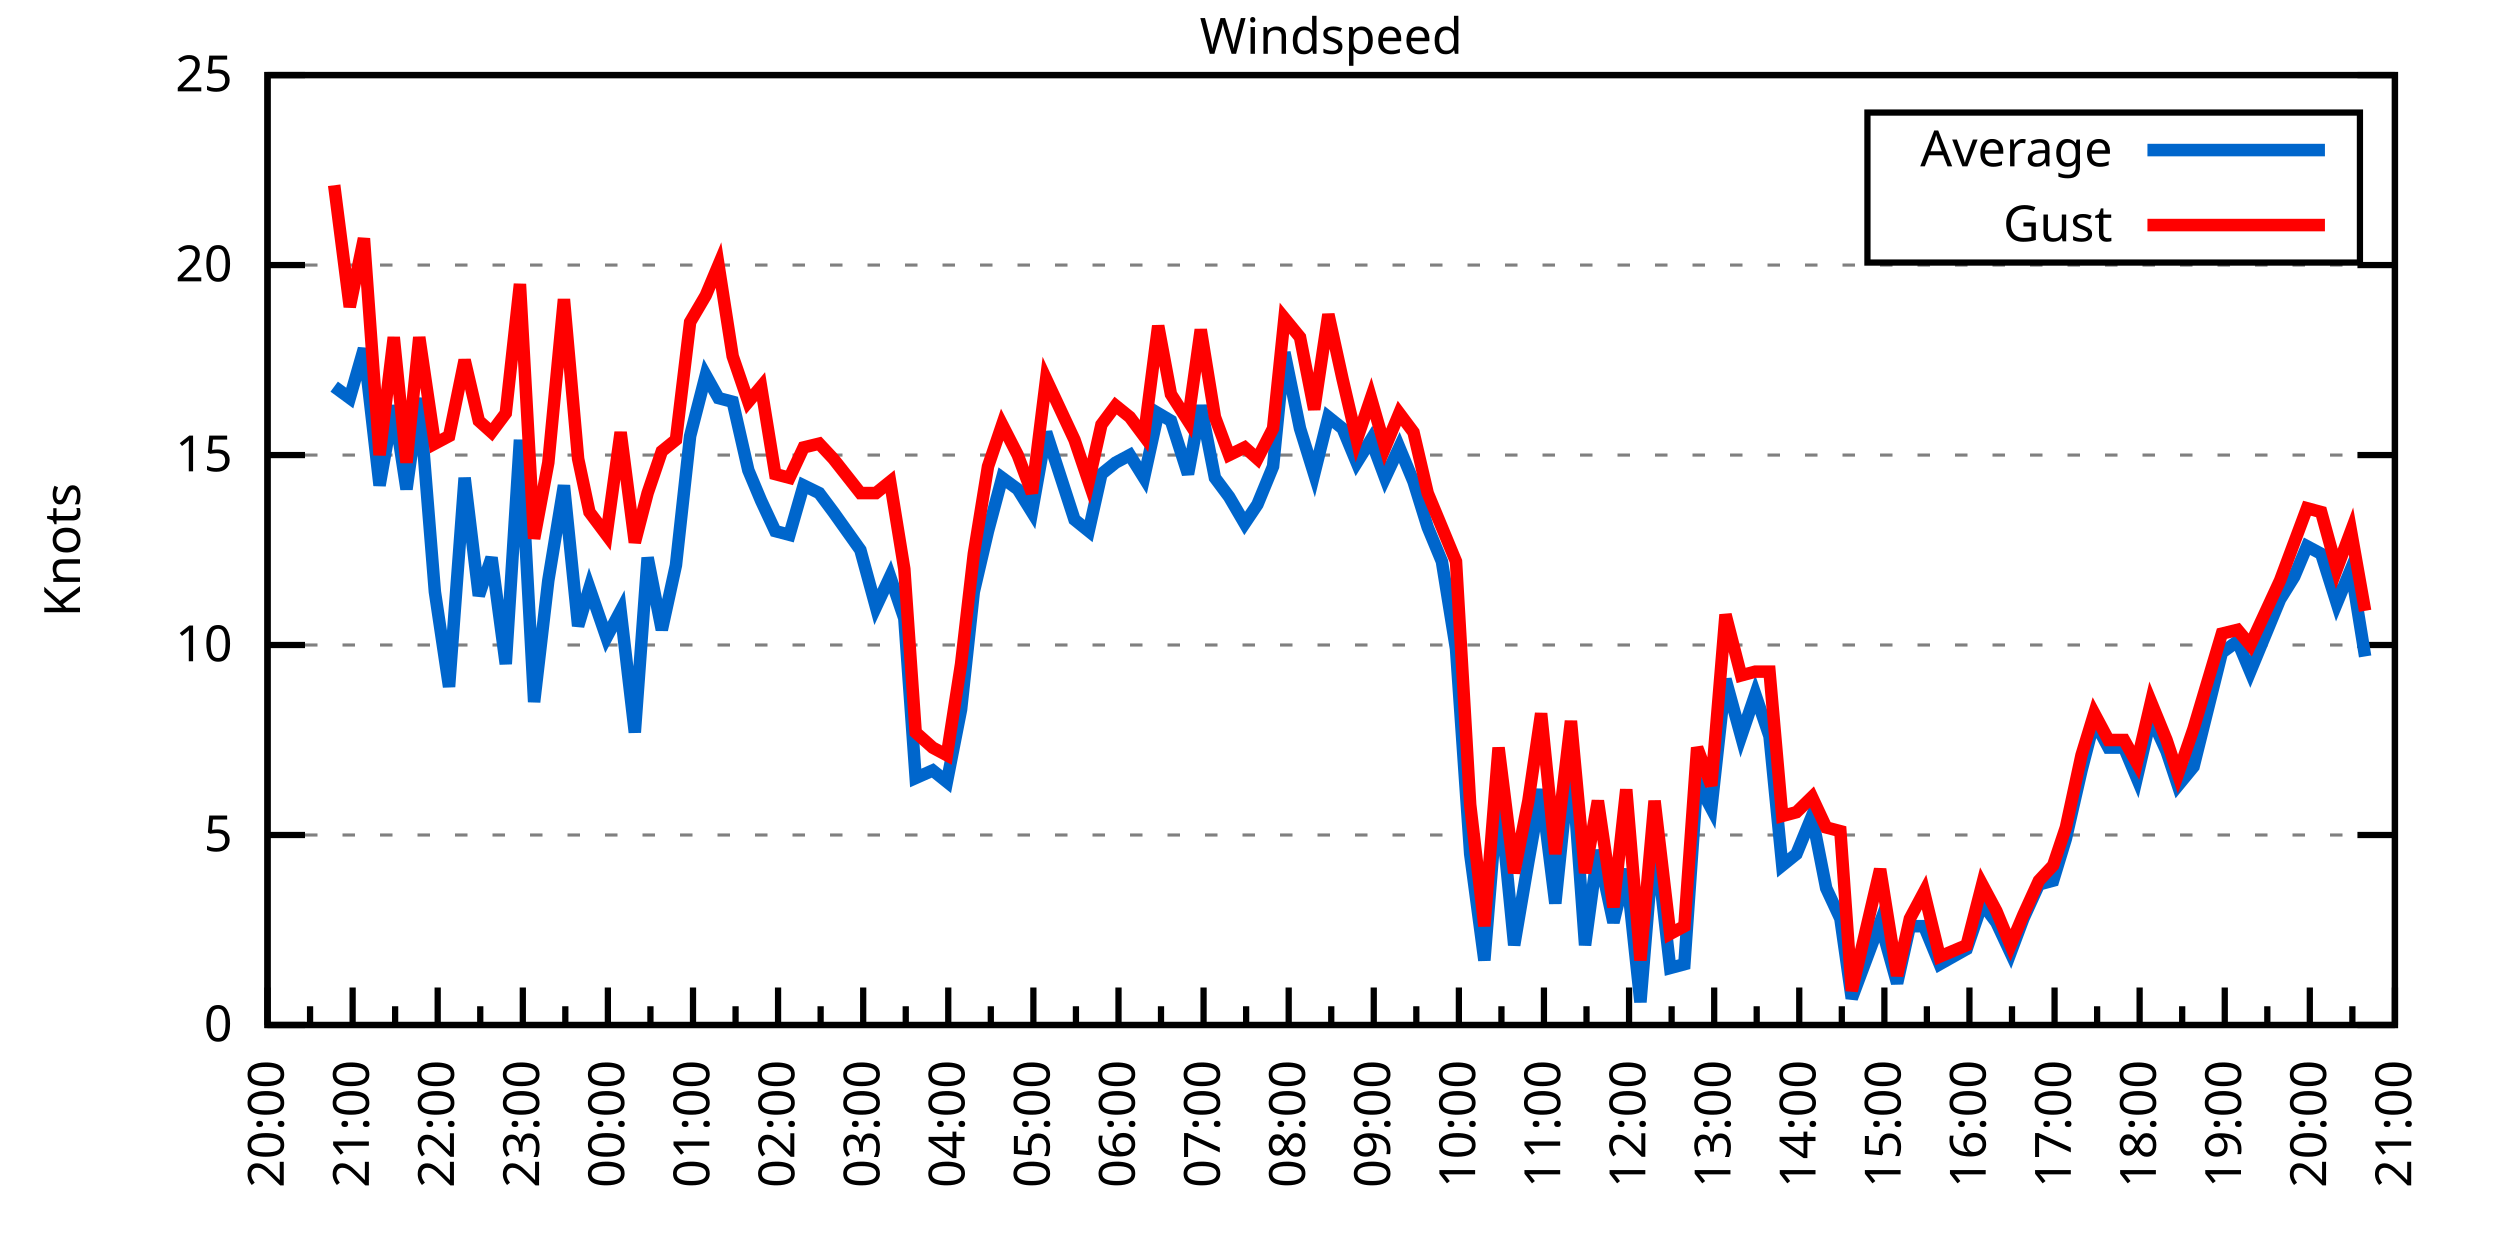
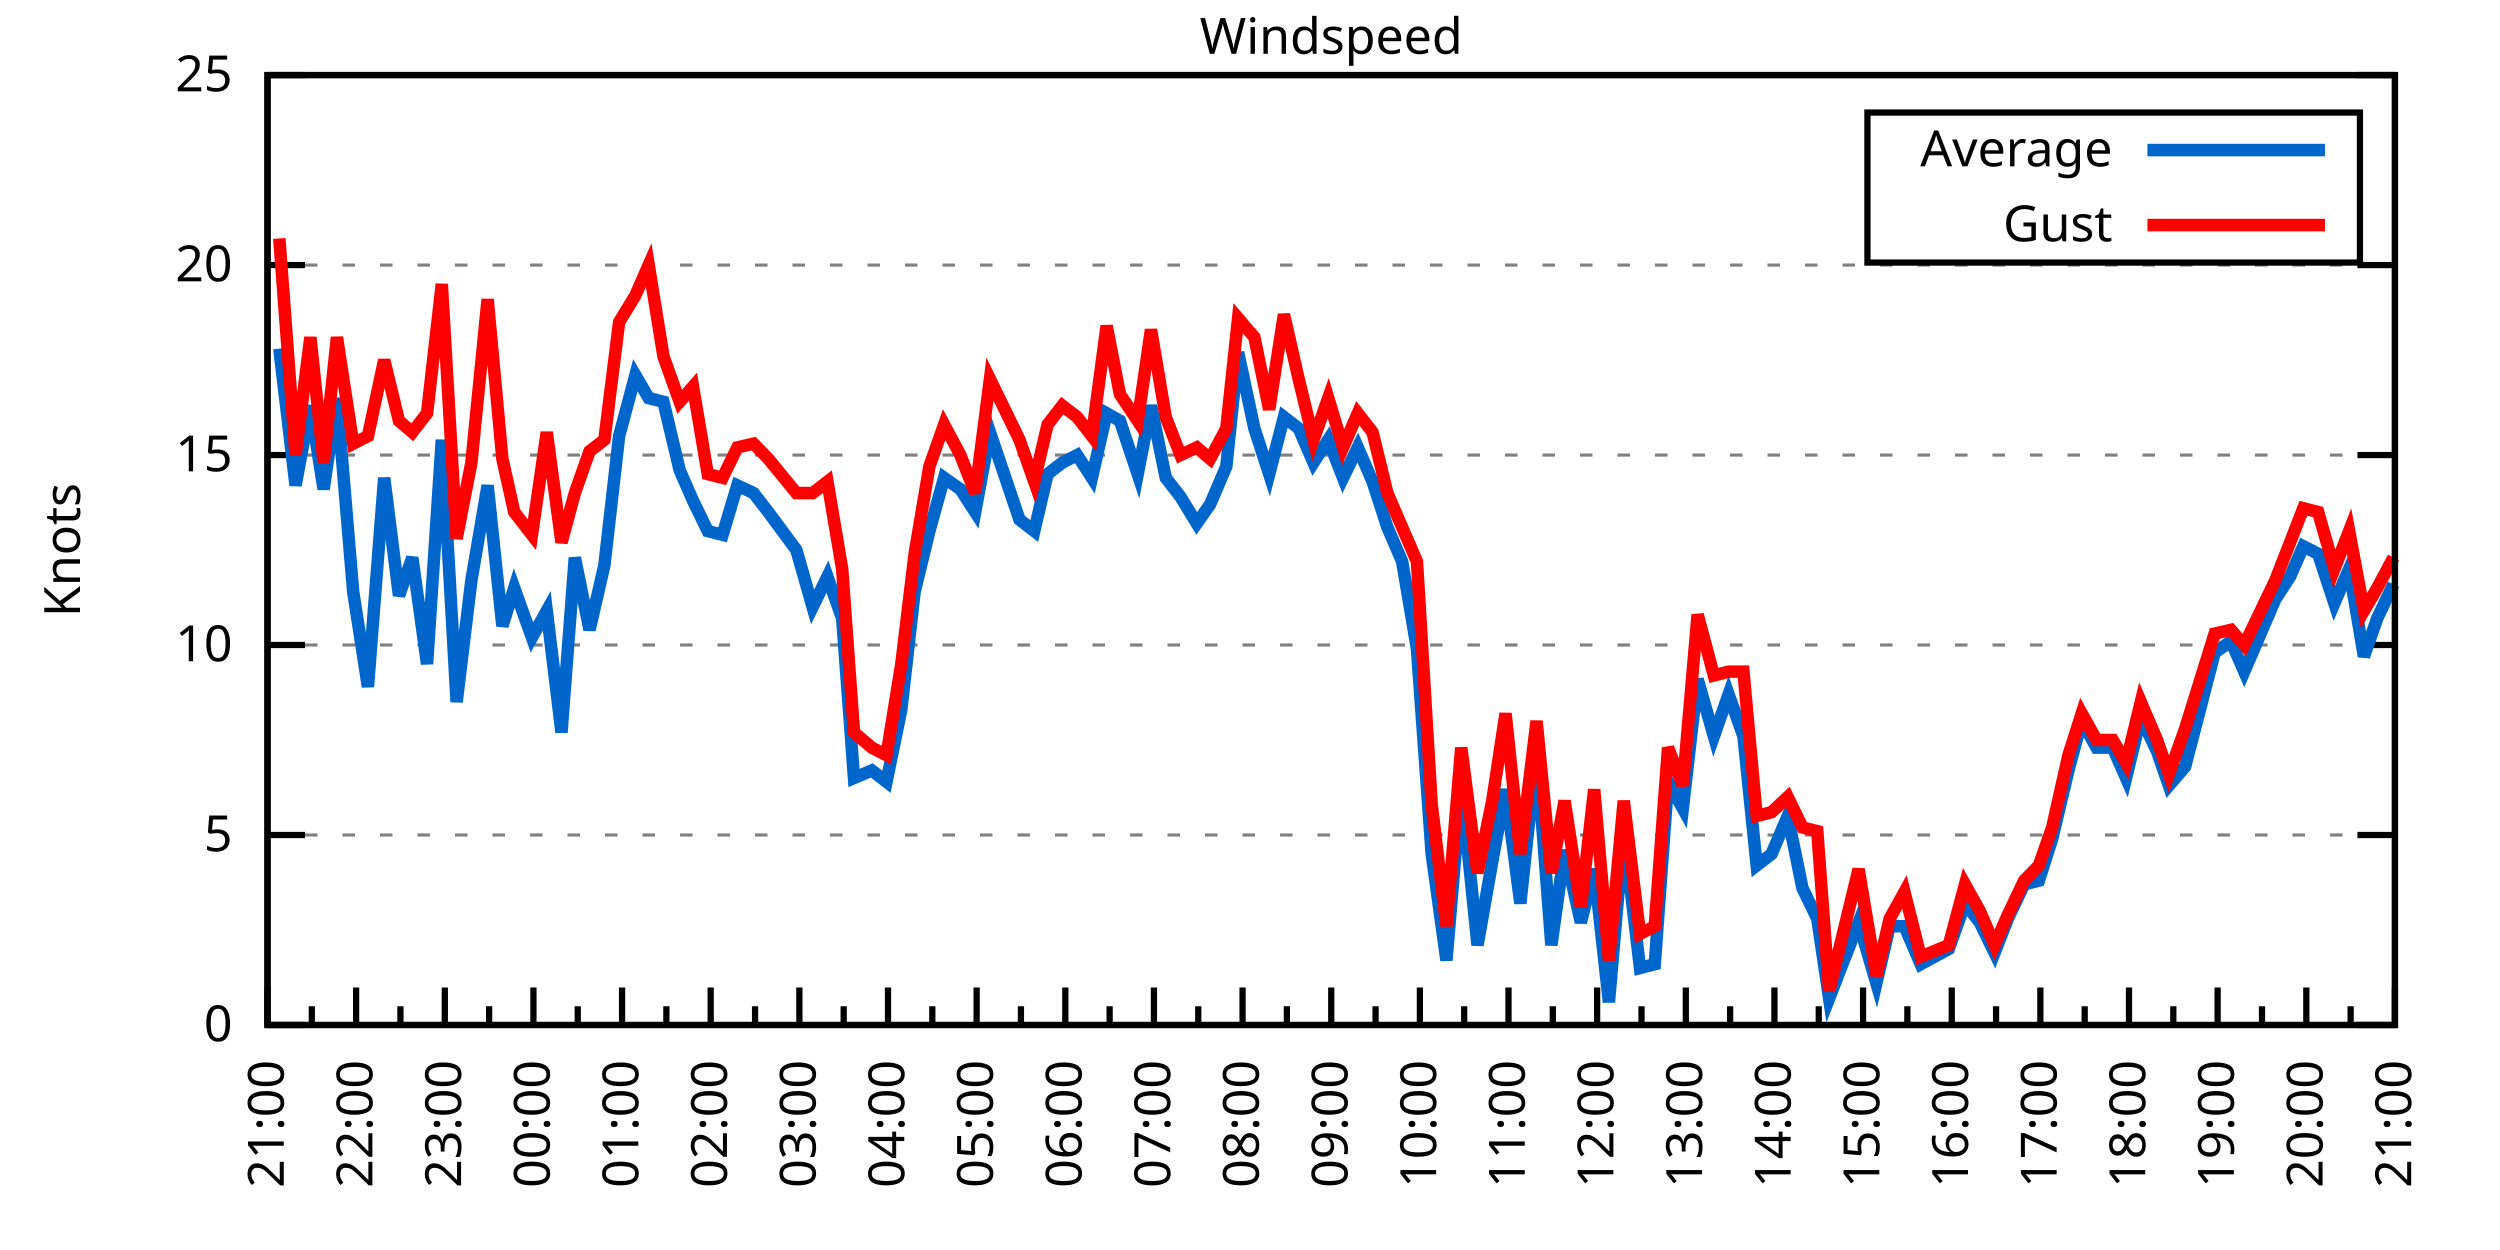
<svg xmlns="http://www.w3.org/2000/svg" xmlns:xlink="http://www.w3.org/1999/xlink" width="400" height="200" viewBox="0 0 400 200">
  <g id="gnuplot_canvas">
    <rect x="0" y="0" width="400" height="200" fill="none" />
    <defs>
      <circle id="gpDot" r="0.5" stroke-width="0.5" stroke="currentColor" />
      <path id="gpPt0" stroke-width="0.333" stroke="currentColor" d="M-1,0 h2 M0,-1 v2" />
      <path id="gpPt1" stroke-width="0.333" stroke="currentColor" d="M-1,-1 L1,1 M1,-1 L-1,1" />
      <path id="gpPt2" stroke-width="0.333" stroke="currentColor" d="M-1,0 L1,0 M0,-1 L0,1 M-1,-1 L1,1 M-1,1 L1,-1" />
      <rect id="gpPt3" stroke-width="0.333" stroke="currentColor" x="-1" y="-1" width="2" height="2" />
      <rect id="gpPt4" stroke-width="0.333" stroke="currentColor" fill="currentColor" x="-1" y="-1" width="2" height="2" />
      <circle id="gpPt5" stroke-width="0.333" stroke="currentColor" cx="0" cy="0" r="1" />
      <use xlink:href="#gpPt5" id="gpPt6" fill="currentColor" stroke="none" />
      <path id="gpPt7" stroke-width="0.333" stroke="currentColor" d="M0,-1.33 L-1.33,0.67 L1.33,0.67 z" />
      <use xlink:href="#gpPt7" id="gpPt8" fill="currentColor" stroke="none" />
      <use xlink:href="#gpPt7" id="gpPt9" stroke="currentColor" transform="rotate(180)" />
      <use xlink:href="#gpPt9" id="gpPt10" fill="currentColor" stroke="none" />
      <use xlink:href="#gpPt3" id="gpPt11" stroke="currentColor" transform="rotate(45)" />
      <use xlink:href="#gpPt11" id="gpPt12" fill="currentColor" stroke="none" />
      <path id="gpPt13" stroke-width="0.333" stroke="currentColor" d="M0,1.330 L1.265,0.411 L0.782,-1.067 L-0.782,-1.076 L-1.265,0.411 z" />
      <use xlink:href="#gpPt13" id="gpPt14" fill="currentColor" stroke="none" />
      <filter id="textbox" filterUnits="objectBoundingBox" x="0" y="0" height="1" width="1">
        <feFlood flood-color="white" flood-opacity="1" result="bgnd" />
        <feComposite in="SourceGraphic" in2="bgnd" operator="atop" />
      </filter>
      <filter id="greybox" filterUnits="objectBoundingBox" x="0" y="0" height="1" width="1">
        <feFlood flood-color="lightgrey" flood-opacity="1" result="grey" />
        <feComposite in="SourceGraphic" in2="grey" operator="atop" />
      </filter>
    </defs>
    <g fill="none" color="white" stroke="currentColor" stroke-width="1.00" stroke-linecap="butt" stroke-linejoin="miter">
</g>
    <g fill="none" color="black" stroke="currentColor" stroke-width="1.00" stroke-linecap="butt" stroke-linejoin="miter">
      <g stroke="none" shape-rendering="crispEdges">
        <polygon fill="rgb(255, 255, 255)" points="42.80,164.00 383.18,164.00 383.18,12.02 42.80,12.02 " />
      </g>
    </g>
    <g fill="none" color="black" stroke="currentColor" stroke-width="1.00" stroke-linecap="butt" stroke-linejoin="miter">
</g>
    <g fill="none" color="black" stroke="black" stroke-width="0.50" stroke-linecap="butt" stroke-linejoin="miter">
</g>
    <g fill="none" color="gray" stroke="currentColor" stroke-width="0.50" stroke-linecap="butt" stroke-linejoin="miter">
      <path stroke="gray" stroke-dasharray="2,4" class="gridline" d="M42.80,164.00 L383.19,164.00  " />
    </g>
    <g fill="none" color="gray" stroke="gray" stroke-width="1.00" stroke-linecap="butt" stroke-linejoin="miter">
</g>
    <g fill="none" color="black" stroke="currentColor" stroke-width="1.00" stroke-linecap="butt" stroke-linejoin="miter">
      <path stroke="black" d="M42.80,164.00 L48.80,164.00 M383.19,164.00 L377.19,164.00  " />
      <g transform="translate(37.20,166.60)" stroke="none" fill="black" font-family="Sans" font-size="8.00" text-anchor="end">
        <text>
          <tspan font-family="Sans"> 0</tspan>
        </text>
      </g>
    </g>
    <g fill="none" color="black" stroke="currentColor" stroke-width="1.00" stroke-linecap="butt" stroke-linejoin="miter">
</g>
    <g fill="none" color="black" stroke="black" stroke-width="0.50" stroke-linecap="butt" stroke-linejoin="miter">
</g>
    <g fill="none" color="gray" stroke="currentColor" stroke-width="0.50" stroke-linecap="butt" stroke-linejoin="miter">
      <path stroke="gray" stroke-dasharray="2,4" class="gridline" d="M42.80,133.60 L383.19,133.60  " />
    </g>
    <g fill="none" color="gray" stroke="gray" stroke-width="1.00" stroke-linecap="butt" stroke-linejoin="miter">
</g>
    <g fill="none" color="black" stroke="currentColor" stroke-width="1.00" stroke-linecap="butt" stroke-linejoin="miter">
      <path stroke="black" d="M42.80,133.60 L48.80,133.60 M383.19,133.60 L377.19,133.60  " />
      <g transform="translate(37.20,136.20)" stroke="none" fill="black" font-family="Sans" font-size="8.00" text-anchor="end">
        <text>
          <tspan font-family="Sans"> 5</tspan>
        </text>
      </g>
    </g>
    <g fill="none" color="black" stroke="currentColor" stroke-width="1.00" stroke-linecap="butt" stroke-linejoin="miter">
</g>
    <g fill="none" color="black" stroke="black" stroke-width="0.50" stroke-linecap="butt" stroke-linejoin="miter">
</g>
    <g fill="none" color="gray" stroke="currentColor" stroke-width="0.50" stroke-linecap="butt" stroke-linejoin="miter">
      <path stroke="gray" stroke-dasharray="2,4" class="gridline" d="M42.80,103.20 L383.19,103.20  " />
    </g>
    <g fill="none" color="gray" stroke="gray" stroke-width="1.00" stroke-linecap="butt" stroke-linejoin="miter">
</g>
    <g fill="none" color="black" stroke="currentColor" stroke-width="1.00" stroke-linecap="butt" stroke-linejoin="miter">
      <path stroke="black" d="M42.80,103.20 L48.80,103.20 M383.19,103.20 L377.19,103.20  " />
      <g transform="translate(37.20,105.80)" stroke="none" fill="black" font-family="Sans" font-size="8.00" text-anchor="end">
        <text>
          <tspan font-family="Sans"> 10</tspan>
        </text>
      </g>
    </g>
    <g fill="none" color="black" stroke="currentColor" stroke-width="1.00" stroke-linecap="butt" stroke-linejoin="miter">
</g>
    <g fill="none" color="black" stroke="black" stroke-width="0.50" stroke-linecap="butt" stroke-linejoin="miter">
</g>
    <g fill="none" color="gray" stroke="currentColor" stroke-width="0.50" stroke-linecap="butt" stroke-linejoin="miter">
      <path stroke="gray" stroke-dasharray="2,4" class="gridline" d="M42.80,72.81 L383.19,72.81  " />
    </g>
    <g fill="none" color="gray" stroke="gray" stroke-width="1.00" stroke-linecap="butt" stroke-linejoin="miter">
</g>
    <g fill="none" color="black" stroke="currentColor" stroke-width="1.00" stroke-linecap="butt" stroke-linejoin="miter">
      <path stroke="black" d="M42.80,72.81 L48.80,72.81 M383.19,72.81 L377.19,72.81  " />
      <g transform="translate(37.20,75.41)" stroke="none" fill="black" font-family="Sans" font-size="8.00" text-anchor="end">
        <text>
          <tspan font-family="Sans"> 15</tspan>
        </text>
      </g>
    </g>
    <g fill="none" color="black" stroke="currentColor" stroke-width="1.00" stroke-linecap="butt" stroke-linejoin="miter">
</g>
    <g fill="none" color="black" stroke="black" stroke-width="0.50" stroke-linecap="butt" stroke-linejoin="miter">
</g>
    <g fill="none" color="gray" stroke="currentColor" stroke-width="0.50" stroke-linecap="butt" stroke-linejoin="miter">
      <path stroke="gray" stroke-dasharray="2,4" class="gridline" d="M42.80,42.41 L383.19,42.41  " />
    </g>
    <g fill="none" color="gray" stroke="gray" stroke-width="1.00" stroke-linecap="butt" stroke-linejoin="miter">
</g>
    <g fill="none" color="black" stroke="currentColor" stroke-width="1.00" stroke-linecap="butt" stroke-linejoin="miter">
      <path stroke="black" d="M42.80,42.41 L48.80,42.41 M383.19,42.41 L377.19,42.41  " />
      <g transform="translate(37.20,45.01)" stroke="none" fill="black" font-family="Sans" font-size="8.00" text-anchor="end">
        <text>
          <tspan font-family="Sans"> 20</tspan>
        </text>
      </g>
    </g>
    <g fill="none" color="black" stroke="currentColor" stroke-width="1.00" stroke-linecap="butt" stroke-linejoin="miter">
</g>
    <g fill="none" color="black" stroke="black" stroke-width="0.50" stroke-linecap="butt" stroke-linejoin="miter">
</g>
    <g fill="none" color="gray" stroke="currentColor" stroke-width="0.50" stroke-linecap="butt" stroke-linejoin="miter">
      <path stroke="gray" stroke-dasharray="2,4" class="gridline" d="M42.80,12.01 L383.19,12.01  " />
    </g>
    <g fill="none" color="gray" stroke="gray" stroke-width="1.00" stroke-linecap="butt" stroke-linejoin="miter">
</g>
    <g fill="none" color="black" stroke="currentColor" stroke-width="1.00" stroke-linecap="butt" stroke-linejoin="miter">
      <path stroke="black" d="M42.80,12.01 L48.80,12.01 M383.19,12.01 L377.19,12.01  " />
      <g transform="translate(37.20,14.61)" stroke="none" fill="black" font-family="Sans" font-size="8.00" text-anchor="end">
        <text>
          <tspan font-family="Sans"> 25</tspan>
        </text>
      </g>
    </g>
    <g fill="none" color="black" stroke="currentColor" stroke-width="1.00" stroke-linecap="butt" stroke-linejoin="miter">
      <path stroke="black" d="M42.80,164.00 L42.80,158.00  " />
      <g transform="translate(45.40,169.60) rotate(270)" stroke="none" fill="black" font-family="Sans" font-size="8.00" text-anchor="end">
        <text>
+           <tspan font-family="Sans">21:00</tspan>
+         </text>
+       </g>
+     </g>
+     <g fill="none" color="black" stroke="currentColor" stroke-width="1.00" stroke-linecap="butt" stroke-linejoin="miter">
+       <path stroke="black" d="M49.89,164.00 L49.89,161.00 M56.98,164.00 L56.98,158.00  " />
+       <g transform="translate(59.58,169.60) rotate(270)" stroke="none" fill="black" font-family="Sans" font-size="8.00" text-anchor="end">
+         <text>
+           <tspan font-family="Sans">22:00</tspan>
+         </text>
+       </g>
+     </g>
+     <g fill="none" color="black" stroke="currentColor" stroke-width="1.00" stroke-linecap="butt" stroke-linejoin="miter">
+       <path stroke="black" d="M64.07,164.00 L64.07,161.00 M71.17,164.00 L71.17,158.00  " />
+       <g transform="translate(73.77,169.60) rotate(270)" stroke="none" fill="black" font-family="Sans" font-size="8.00" text-anchor="end">
+         <text>
+           <tspan font-family="Sans">23:00</tspan>
+         </text>
+       </g>
+     </g>
+     <g fill="none" color="black" stroke="currentColor" stroke-width="1.00" stroke-linecap="butt" stroke-linejoin="miter">
+       <path stroke="black" d="M78.26,164.00 L78.26,161.00 M85.35,164.00 L85.35,158.00  " />
+       <g transform="translate(87.95,169.60) rotate(270)" stroke="none" fill="black" font-family="Sans" font-size="8.00" text-anchor="end">
+         <text>
+           <tspan font-family="Sans">00:00</tspan>
+         </text>
+       </g>
+     </g>
+     <g fill="none" color="black" stroke="currentColor" stroke-width="1.00" stroke-linecap="butt" stroke-linejoin="miter">
+       <path stroke="black" d="M92.44,164.00 L92.44,161.00 M99.53,164.00 L99.53,158.00  " />
+       <g transform="translate(102.13,169.60) rotate(270)" stroke="none" fill="black" font-family="Sans" font-size="8.00" text-anchor="end">
+         <text>
+           <tspan font-family="Sans">01:00</tspan>
+         </text>
+       </g>
+     </g>
+     <g fill="none" color="black" stroke="currentColor" stroke-width="1.00" stroke-linecap="butt" stroke-linejoin="miter">
+       <path stroke="black" d="M106.62,164.00 L106.62,161.00 M113.71,164.00 L113.71,158.00  " />
+       <g transform="translate(116.31,169.60) rotate(270)" stroke="none" fill="black" font-family="Sans" font-size="8.00" text-anchor="end">
+         <text>
+           <tspan font-family="Sans">02:00</tspan>
+         </text>
+       </g>
+     </g>
+     <g fill="none" color="black" stroke="currentColor" stroke-width="1.00" stroke-linecap="butt" stroke-linejoin="miter">
+       <path stroke="black" d="M120.81,164.00 L120.81,161.00 M127.90,164.00 L127.90,158.00  " />
+       <g transform="translate(130.50,169.60) rotate(270)" stroke="none" fill="black" font-family="Sans" font-size="8.00" text-anchor="end">
+         <text>
+           <tspan font-family="Sans">03:00</tspan>
+         </text>
+       </g>
+     </g>
+     <g fill="none" color="black" stroke="currentColor" stroke-width="1.00" stroke-linecap="butt" stroke-linejoin="miter">
+       <path stroke="black" d="M134.99,164.00 L134.99,161.00 M142.08,164.00 L142.08,158.00  " />
+       <g transform="translate(144.68,169.60) rotate(270)" stroke="none" fill="black" font-family="Sans" font-size="8.00" text-anchor="end">
+         <text>
+           <tspan font-family="Sans">04:00</tspan>
+         </text>
+       </g>
+     </g>
+     <g fill="none" color="black" stroke="currentColor" stroke-width="1.00" stroke-linecap="butt" stroke-linejoin="miter">
+       <path stroke="black" d="M149.17,164.00 L149.17,161.00 M156.26,164.00 L156.26,158.00  " />
+       <g transform="translate(158.86,169.60) rotate(270)" stroke="none" fill="black" font-family="Sans" font-size="8.00" text-anchor="end">
+         <text>
+           <tspan font-family="Sans">05:00</tspan>
+         </text>
+       </g>
+     </g>
+     <g fill="none" color="black" stroke="currentColor" stroke-width="1.00" stroke-linecap="butt" stroke-linejoin="miter">
+       <path stroke="black" d="M163.35,164.00 L163.35,161.00 M170.45,164.00 L170.45,158.00  " />
+       <g transform="translate(173.05,169.60) rotate(270)" stroke="none" fill="black" font-family="Sans" font-size="8.00" text-anchor="end">
+         <text>
+           <tspan font-family="Sans">06:00</tspan>
+         </text>
+       </g>
+     </g>
+     <g fill="none" color="black" stroke="currentColor" stroke-width="1.00" stroke-linecap="butt" stroke-linejoin="miter">
+       <path stroke="black" d="M177.54,164.00 L177.54,161.00 M184.63,164.00 L184.63,158.00  " />
+       <g transform="translate(187.23,169.60) rotate(270)" stroke="none" fill="black" font-family="Sans" font-size="8.00" text-anchor="end">
+         <text>
+           <tspan font-family="Sans">07:00</tspan>
+         </text>
+       </g>
+     </g>
+     <g fill="none" color="black" stroke="currentColor" stroke-width="1.00" stroke-linecap="butt" stroke-linejoin="miter">
+       <path stroke="black" d="M191.72,164.00 L191.72,161.00 M198.81,164.00 L198.81,158.00  " />
+       <g transform="translate(201.41,169.60) rotate(270)" stroke="none" fill="black" font-family="Sans" font-size="8.00" text-anchor="end">
+         <text>
+           <tspan font-family="Sans">08:00</tspan>
+         </text>
+       </g>
+     </g>
+     <g fill="none" color="black" stroke="currentColor" stroke-width="1.00" stroke-linecap="butt" stroke-linejoin="miter">
+       <path stroke="black" d="M205.90,164.00 L205.90,161.00 M213.00,164.00 L213.00,158.00  " />
+       <g transform="translate(215.60,169.60) rotate(270)" stroke="none" fill="black" font-family="Sans" font-size="8.00" text-anchor="end">
+         <text>
+           <tspan font-family="Sans">09:00</tspan>
+         </text>
+       </g>
+     </g>
+     <g fill="none" color="black" stroke="currentColor" stroke-width="1.00" stroke-linecap="butt" stroke-linejoin="miter">
+       <path stroke="black" d="M220.09,164.00 L220.09,161.00 M227.18,164.00 L227.18,158.00  " />
+       <g transform="translate(229.78,169.60) rotate(270)" stroke="none" fill="black" font-family="Sans" font-size="8.00" text-anchor="end">
+         <text>
+           <tspan font-family="Sans">10:00</tspan>
+         </text>
+       </g>
+     </g>
+     <g fill="none" color="black" stroke="currentColor" stroke-width="1.00" stroke-linecap="butt" stroke-linejoin="miter">
+       <path stroke="black" d="M234.27,164.00 L234.27,161.00 M241.36,164.00 L241.36,158.00  " />
+       <g transform="translate(243.96,169.60) rotate(270)" stroke="none" fill="black" font-family="Sans" font-size="8.00" text-anchor="end">
+         <text>
+           <tspan font-family="Sans">11:00</tspan>
+         </text>
+       </g>
+     </g>
+     <g fill="none" color="black" stroke="currentColor" stroke-width="1.00" stroke-linecap="butt" stroke-linejoin="miter">
+       <path stroke="black" d="M248.45,164.00 L248.45,161.00 M255.54,164.00 L255.54,158.00  " />
+       <g transform="translate(258.14,169.60) rotate(270)" stroke="none" fill="black" font-family="Sans" font-size="8.00" text-anchor="end">
+         <text>
+           <tspan font-family="Sans">12:00</tspan>
+         </text>
+       </g>
+     </g>
+     <g fill="none" color="black" stroke="currentColor" stroke-width="1.00" stroke-linecap="butt" stroke-linejoin="miter">
+       <path stroke="black" d="M262.64,164.00 L262.64,161.00 M269.73,164.00 L269.73,158.00  " />
+       <g transform="translate(272.33,169.60) rotate(270)" stroke="none" fill="black" font-family="Sans" font-size="8.00" text-anchor="end">
+         <text>
+           <tspan font-family="Sans">13:00</tspan>
+         </text>
+       </g>
+     </g>
+     <g fill="none" color="black" stroke="currentColor" stroke-width="1.00" stroke-linecap="butt" stroke-linejoin="miter">
+       <path stroke="black" d="M276.82,164.00 L276.82,161.00 M283.91,164.00 L283.91,158.00  " />
+       <g transform="translate(286.51,169.60) rotate(270)" stroke="none" fill="black" font-family="Sans" font-size="8.00" text-anchor="end">
+         <text>
+           <tspan font-family="Sans">14:00</tspan>
+         </text>
+       </g>
+     </g>
+     <g fill="none" color="black" stroke="currentColor" stroke-width="1.00" stroke-linecap="butt" stroke-linejoin="miter">
+       <path stroke="black" d="M291.00,164.00 L291.00,161.00 M298.09,164.00 L298.09,158.00  " />
+       <g transform="translate(300.69,169.60) rotate(270)" stroke="none" fill="black" font-family="Sans" font-size="8.00" text-anchor="end">
+         <text>
+           <tspan font-family="Sans">15:00</tspan>
+         </text>
+       </g>
+     </g>
+     <g fill="none" color="black" stroke="currentColor" stroke-width="1.00" stroke-linecap="butt" stroke-linejoin="miter">
+       <path stroke="black" d="M305.18,164.00 L305.18,161.00 M312.28,164.00 L312.28,158.00  " />
+       <g transform="translate(314.88,169.60) rotate(270)" stroke="none" fill="black" font-family="Sans" font-size="8.00" text-anchor="end">
+         <text>
+           <tspan font-family="Sans">16:00</tspan>
+         </text>
+       </g>
+     </g>
+     <g fill="none" color="black" stroke="currentColor" stroke-width="1.00" stroke-linecap="butt" stroke-linejoin="miter">
+       <path stroke="black" d="M319.37,164.00 L319.37,161.00 M326.46,164.00 L326.46,158.00  " />
+       <g transform="translate(329.06,169.60) rotate(270)" stroke="none" fill="black" font-family="Sans" font-size="8.00" text-anchor="end">
+         <text>
+           <tspan font-family="Sans">17:00</tspan>
+         </text>
+       </g>
+     </g>
+     <g fill="none" color="black" stroke="currentColor" stroke-width="1.00" stroke-linecap="butt" stroke-linejoin="miter">
+       <path stroke="black" d="M333.55,164.00 L333.55,161.00 M340.64,164.00 L340.64,158.00  " />
+       <g transform="translate(343.24,169.60) rotate(270)" stroke="none" fill="black" font-family="Sans" font-size="8.00" text-anchor="end">
+         <text>
+           <tspan font-family="Sans">18:00</tspan>
+         </text>
+       </g>
+     </g>
+     <g fill="none" color="black" stroke="currentColor" stroke-width="1.00" stroke-linecap="butt" stroke-linejoin="miter">
+       <path stroke="black" d="M347.73,164.00 L347.73,161.00 M354.82,164.00 L354.82,158.00  " />
+       <g transform="translate(357.42,169.60) rotate(270)" stroke="none" fill="black" font-family="Sans" font-size="8.00" text-anchor="end">
+         <text>
+           <tspan font-family="Sans">19:00</tspan>
+         </text>
+       </g>
+     </g>
+     <g fill="none" color="black" stroke="currentColor" stroke-width="1.00" stroke-linecap="butt" stroke-linejoin="miter">
+       <path stroke="black" d="M361.92,164.00 L361.92,161.00 M369.01,164.00 L369.01,158.00  " />
+       <g transform="translate(371.61,169.60) rotate(270)" stroke="none" fill="black" font-family="Sans" font-size="8.00" text-anchor="end">
+         <text>
          <tspan font-family="Sans">20:00</tspan>
        </text>
      </g>
    </g>
    <g fill="none" color="black" stroke="currentColor" stroke-width="1.00" stroke-linecap="butt" stroke-linejoin="miter">
-       <path stroke="black" d="M49.61,164.00 L49.61,161.00 M56.42,164.00 L56.42,158.00  " />
-       <g transform="translate(59.02,169.60) rotate(270)" stroke="none" fill="black" font-family="Sans" font-size="8.00" text-anchor="end">
-         <text>
-           <tspan font-family="Sans">21:00</tspan>
-         </text>
-       </g>
-     </g>
-     <g fill="none" color="black" stroke="currentColor" stroke-width="1.00" stroke-linecap="butt" stroke-linejoin="miter">
-       <path stroke="black" d="M63.22,164.00 L63.22,161.00 M70.03,164.00 L70.03,158.00  " />
-       <g transform="translate(72.63,169.60) rotate(270)" stroke="none" fill="black" font-family="Sans" font-size="8.00" text-anchor="end">
-         <text>
-           <tspan font-family="Sans">22:00</tspan>
-         </text>
-       </g>
-     </g>
-     <g fill="none" color="black" stroke="currentColor" stroke-width="1.00" stroke-linecap="butt" stroke-linejoin="miter">
-       <path stroke="black" d="M76.84,164.00 L76.84,161.00 M83.65,164.00 L83.65,158.00  " />
-       <g transform="translate(86.25,169.60) rotate(270)" stroke="none" fill="black" font-family="Sans" font-size="8.00" text-anchor="end">
-         <text>
-           <tspan font-family="Sans">23:00</tspan>
-         </text>
-       </g>
-     </g>
-     <g fill="none" color="black" stroke="currentColor" stroke-width="1.00" stroke-linecap="butt" stroke-linejoin="miter">
-       <path stroke="black" d="M90.45,164.00 L90.45,161.00 M97.26,164.00 L97.26,158.00  " />
-       <g transform="translate(99.86,169.60) rotate(270)" stroke="none" fill="black" font-family="Sans" font-size="8.00" text-anchor="end">
-         <text>
-           <tspan font-family="Sans">00:00</tspan>
-         </text>
-       </g>
-     </g>
-     <g fill="none" color="black" stroke="currentColor" stroke-width="1.00" stroke-linecap="butt" stroke-linejoin="miter">
-       <path stroke="black" d="M104.07,164.00 L104.07,161.00 M110.88,164.00 L110.88,158.00  " />
-       <g transform="translate(113.48,169.60) rotate(270)" stroke="none" fill="black" font-family="Sans" font-size="8.00" text-anchor="end">
-         <text>
-           <tspan font-family="Sans">01:00</tspan>
-         </text>
-       </g>
-     </g>
-     <g fill="none" color="black" stroke="currentColor" stroke-width="1.00" stroke-linecap="butt" stroke-linejoin="miter">
-       <path stroke="black" d="M117.69,164.00 L117.69,161.00 M124.49,164.00 L124.49,158.00  " />
-       <g transform="translate(127.09,169.60) rotate(270)" stroke="none" fill="black" font-family="Sans" font-size="8.00" text-anchor="end">
-         <text>
-           <tspan font-family="Sans">02:00</tspan>
-         </text>
-       </g>
-     </g>
-     <g fill="none" color="black" stroke="currentColor" stroke-width="1.00" stroke-linecap="butt" stroke-linejoin="miter">
-       <path stroke="black" d="M131.30,164.00 L131.30,161.00 M138.11,164.00 L138.11,158.00  " />
-       <g transform="translate(140.71,169.60) rotate(270)" stroke="none" fill="black" font-family="Sans" font-size="8.00" text-anchor="end">
-         <text>
-           <tspan font-family="Sans">03:00</tspan>
-         </text>
-       </g>
-     </g>
-     <g fill="none" color="black" stroke="currentColor" stroke-width="1.00" stroke-linecap="butt" stroke-linejoin="miter">
-       <path stroke="black" d="M144.92,164.00 L144.92,161.00 M151.72,164.00 L151.72,158.00  " />
-       <g transform="translate(154.32,169.60) rotate(270)" stroke="none" fill="black" font-family="Sans" font-size="8.00" text-anchor="end">
-         <text>
-           <tspan font-family="Sans">04:00</tspan>
-         </text>
-       </g>
-     </g>
-     <g fill="none" color="black" stroke="currentColor" stroke-width="1.00" stroke-linecap="butt" stroke-linejoin="miter">
-       <path stroke="black" d="M158.53,164.00 L158.53,161.00 M165.34,164.00 L165.34,158.00  " />
-       <g transform="translate(167.94,169.60) rotate(270)" stroke="none" fill="black" font-family="Sans" font-size="8.00" text-anchor="end">
-         <text>
-           <tspan font-family="Sans">05:00</tspan>
-         </text>
-       </g>
-     </g>
-     <g fill="none" color="black" stroke="currentColor" stroke-width="1.00" stroke-linecap="butt" stroke-linejoin="miter">
-       <path stroke="black" d="M172.15,164.00 L172.15,161.00 M178.96,164.00 L178.96,158.00  " />
-       <g transform="translate(181.56,169.60) rotate(270)" stroke="none" fill="black" font-family="Sans" font-size="8.00" text-anchor="end">
-         <text>
-           <tspan font-family="Sans">06:00</tspan>
-         </text>
-       </g>
-     </g>
-     <g fill="none" color="black" stroke="currentColor" stroke-width="1.00" stroke-linecap="butt" stroke-linejoin="miter">
-       <path stroke="black" d="M185.76,164.00 L185.76,161.00 M192.57,164.00 L192.57,158.00  " />
-       <g transform="translate(195.17,169.60) rotate(270)" stroke="none" fill="black" font-family="Sans" font-size="8.00" text-anchor="end">
-         <text>
-           <tspan font-family="Sans">07:00</tspan>
-         </text>
-       </g>
-     </g>
-     <g fill="none" color="black" stroke="currentColor" stroke-width="1.00" stroke-linecap="butt" stroke-linejoin="miter">
-       <path stroke="black" d="M199.38,164.00 L199.38,161.00 M206.19,164.00 L206.19,158.00  " />
-       <g transform="translate(208.79,169.60) rotate(270)" stroke="none" fill="black" font-family="Sans" font-size="8.00" text-anchor="end">
-         <text>
-           <tspan font-family="Sans">08:00</tspan>
-         </text>
-       </g>
-     </g>
-     <g fill="none" color="black" stroke="currentColor" stroke-width="1.00" stroke-linecap="butt" stroke-linejoin="miter">
-       <path stroke="black" d="M213.00,164.00 L213.00,161.00 M219.80,164.00 L219.80,158.00  " />
-       <g transform="translate(222.40,169.60) rotate(270)" stroke="none" fill="black" font-family="Sans" font-size="8.00" text-anchor="end">
-         <text>
-           <tspan font-family="Sans">09:00</tspan>
-         </text>
-       </g>
-     </g>
-     <g fill="none" color="black" stroke="currentColor" stroke-width="1.00" stroke-linecap="butt" stroke-linejoin="miter">
-       <path stroke="black" d="M226.61,164.00 L226.61,161.00 M233.42,164.00 L233.42,158.00  " />
-       <g transform="translate(236.02,169.60) rotate(270)" stroke="none" fill="black" font-family="Sans" font-size="8.00" text-anchor="end">
-         <text>
-           <tspan font-family="Sans">10:00</tspan>
-         </text>
-       </g>
-     </g>
-     <g fill="none" color="black" stroke="currentColor" stroke-width="1.00" stroke-linecap="butt" stroke-linejoin="miter">
-       <path stroke="black" d="M240.23,164.00 L240.23,161.00 M247.03,164.00 L247.03,158.00  " />
-       <g transform="translate(249.63,169.60) rotate(270)" stroke="none" fill="black" font-family="Sans" font-size="8.00" text-anchor="end">
-         <text>
-           <tspan font-family="Sans">11:00</tspan>
-         </text>
-       </g>
-     </g>
-     <g fill="none" color="black" stroke="currentColor" stroke-width="1.00" stroke-linecap="butt" stroke-linejoin="miter">
-       <path stroke="black" d="M253.84,164.00 L253.84,161.00 M260.65,164.00 L260.65,158.00  " />
-       <g transform="translate(263.25,169.60) rotate(270)" stroke="none" fill="black" font-family="Sans" font-size="8.00" text-anchor="end">
-         <text>
-           <tspan font-family="Sans">12:00</tspan>
-         </text>
-       </g>
-     </g>
-     <g fill="none" color="black" stroke="currentColor" stroke-width="1.00" stroke-linecap="butt" stroke-linejoin="miter">
-       <path stroke="black" d="M267.46,164.00 L267.46,161.00 M274.27,164.00 L274.27,158.00  " />
-       <g transform="translate(276.87,169.60) rotate(270)" stroke="none" fill="black" font-family="Sans" font-size="8.00" text-anchor="end">
-         <text>
-           <tspan font-family="Sans">13:00</tspan>
-         </text>
-       </g>
-     </g>
-     <g fill="none" color="black" stroke="currentColor" stroke-width="1.00" stroke-linecap="butt" stroke-linejoin="miter">
-       <path stroke="black" d="M281.07,164.00 L281.07,161.00 M287.88,164.00 L287.88,158.00  " />
-       <g transform="translate(290.48,169.60) rotate(270)" stroke="none" fill="black" font-family="Sans" font-size="8.00" text-anchor="end">
-         <text>
-           <tspan font-family="Sans">14:00</tspan>
-         </text>
-       </g>
-     </g>
-     <g fill="none" color="black" stroke="currentColor" stroke-width="1.00" stroke-linecap="butt" stroke-linejoin="miter">
-       <path stroke="black" d="M294.69,164.00 L294.69,161.00 M301.50,164.00 L301.50,158.00  " />
-       <g transform="translate(304.10,169.60) rotate(270)" stroke="none" fill="black" font-family="Sans" font-size="8.00" text-anchor="end">
-         <text>
-           <tspan font-family="Sans">15:00</tspan>
-         </text>
-       </g>
-     </g>
-     <g fill="none" color="black" stroke="currentColor" stroke-width="1.00" stroke-linecap="butt" stroke-linejoin="miter">
-       <path stroke="black" d="M308.30,164.00 L308.30,161.00 M315.11,164.00 L315.11,158.00  " />
-       <g transform="translate(317.71,169.60) rotate(270)" stroke="none" fill="black" font-family="Sans" font-size="8.00" text-anchor="end">
-         <text>
-           <tspan font-family="Sans">16:00</tspan>
-         </text>
-       </g>
-     </g>
-     <g fill="none" color="black" stroke="currentColor" stroke-width="1.00" stroke-linecap="butt" stroke-linejoin="miter">
-       <path stroke="black" d="M321.92,164.00 L321.92,161.00 M328.73,164.00 L328.73,158.00  " />
-       <g transform="translate(331.33,169.60) rotate(270)" stroke="none" fill="black" font-family="Sans" font-size="8.00" text-anchor="end">
-         <text>
-           <tspan font-family="Sans">17:00</tspan>
-         </text>
-       </g>
-     </g>
-     <g fill="none" color="black" stroke="currentColor" stroke-width="1.00" stroke-linecap="butt" stroke-linejoin="miter">
-       <path stroke="black" d="M335.54,164.00 L335.54,161.00 M342.34,164.00 L342.34,158.00  " />
-       <g transform="translate(344.94,169.60) rotate(270)" stroke="none" fill="black" font-family="Sans" font-size="8.00" text-anchor="end">
-         <text>
-           <tspan font-family="Sans">18:00</tspan>
-         </text>
-       </g>
-     </g>
-     <g fill="none" color="black" stroke="currentColor" stroke-width="1.00" stroke-linecap="butt" stroke-linejoin="miter">
-       <path stroke="black" d="M349.15,164.00 L349.15,161.00 M355.96,164.00 L355.96,158.00  " />
-       <g transform="translate(358.56,169.60) rotate(270)" stroke="none" fill="black" font-family="Sans" font-size="8.00" text-anchor="end">
-         <text>
-           <tspan font-family="Sans">19:00</tspan>
-         </text>
-       </g>
-     </g>
-     <g fill="none" color="black" stroke="currentColor" stroke-width="1.00" stroke-linecap="butt" stroke-linejoin="miter">
-       <path stroke="black" d="M362.77,164.00 L362.77,161.00 M369.57,164.00 L369.57,158.00  " />
-       <g transform="translate(372.17,169.60) rotate(270)" stroke="none" fill="black" font-family="Sans" font-size="8.00" text-anchor="end">
-         <text>
-           <tspan font-family="Sans">20:00</tspan>
-         </text>
-       </g>
-     </g>
-     <g fill="none" color="black" stroke="currentColor" stroke-width="1.00" stroke-linecap="butt" stroke-linejoin="miter">
-       <path stroke="black" d="M376.38,164.00 L376.38,161.00 M383.19,164.00 L383.19,158.00  " />
+       <path stroke="black" d="M376.10,164.00 L376.10,161.00 M383.19,164.00 L383.19,158.00  " />
      <g transform="translate(385.79,169.60) rotate(270)" stroke="none" fill="black" font-family="Sans" font-size="8.00" text-anchor="end">
        <text>
          <tspan font-family="Sans">21:00</tspan>
        </text>
      </g>
    </g>
    <g fill="none" color="black" stroke="currentColor" stroke-width="1.00" stroke-linecap="butt" stroke-linejoin="miter">
</g>
    <g fill="none" color="black" stroke="currentColor" stroke-width="1.00" stroke-linecap="butt" stroke-linejoin="miter">
      <path stroke="black" d="M42.80,12.01 L42.80,164.00 L383.19,164.00 L383.19,12.01 L42.80,12.01 Z  " />
    </g>
    <g fill="none" color="black" stroke="currentColor" stroke-width="1.00" stroke-linecap="butt" stroke-linejoin="miter">
      <g transform="translate(12.80,88.01) rotate(270)" stroke="none" fill="black" font-family="Sans" font-size="8.00" text-anchor="middle">
        <text>
          <tspan font-family="Sans">Knots</tspan>
        </text>
      </g>
    </g>
    <g fill="none" color="black" stroke="currentColor" stroke-width="1.00" stroke-linecap="butt" stroke-linejoin="miter">
</g>
    <g fill="none" color="black" stroke="currentColor" stroke-width="1.00" stroke-linecap="butt" stroke-linejoin="miter">
      <path stroke="black" d="M298.79,42.01 L298.79,18.01 L377.59,18.01 L377.59,42.01 L298.79,42.01 Z  " />
    </g>
    <g id="Windspeed_plot_1">
      <g fill="none" color="white" stroke="black" stroke-width="2.00" stroke-linecap="butt" stroke-linejoin="miter">
</g>
      <g fill="none" color="black" stroke="currentColor" stroke-width="2.00" stroke-linecap="butt" stroke-linejoin="miter">
        <g transform="translate(337.99,26.61)" stroke="none" fill="black" font-family="Sans" font-size="8.00" text-anchor="end">
          <text>
            <tspan font-family="Sans">Average</tspan>
          </text>
        </g>
      </g>
      <g fill="none" color="black" stroke="currentColor" stroke-width="2.00" stroke-linecap="butt" stroke-linejoin="miter">
-         <path stroke="rgb(  0, 102, 204)" d="M343.59,24.01 L371.99,24.01 M53.47,61.86 L55.96,63.69 L58.23,55.78 L60.73,77.67 L63.00,64.90 L65.04,78.28   L67.08,63.69 L69.58,94.69 L71.85,109.89 L74.34,76.45 L76.61,95.30 L78.65,89.22 L80.92,106.24 L83.19,70.37   L85.46,112.32 L87.73,92.87 L90.23,77.67 L92.50,100.16 L94.31,94.08 L97.04,101.99 L99.30,97.73 L101.57,117.19   L103.62,89.22 L105.89,100.77 L108.15,90.44 L110.42,69.77 L112.92,60.04 L114.96,63.69 L117.23,64.29 L119.73,75.24   L121.77,80.10 L124.04,84.97 L126.31,85.57 L128.58,77.67 L131.07,78.89 L133.34,81.93 L137.66,88.00 L140.15,97.12   L142.42,92.26 L144.69,98.95 L146.51,124.48 L149.23,123.27 L151.50,125.09 L153.77,113.54 L155.81,94.69 L158.08,84.97   L160.35,76.45 L162.84,78.28 L165.11,81.93 L167.38,69.16 L171.92,83.14 L174.19,84.97 L176.23,75.85 L178.50,74.02   L180.77,72.81 L183.04,76.45 L185.31,66.12 L187.35,67.33 L190.08,75.85 L192.12,64.90 L194.39,76.45 L196.66,79.49   L199.15,83.75 L201.19,80.71 L203.69,74.63 L205.51,56.39 L208.00,68.55 L210.27,75.85 L212.54,66.73 L214.81,68.55   L217.08,74.02 L219.35,70.37 L221.62,76.45 L223.89,71.59 L226.16,77.06 L228.43,84.36 L230.70,89.83 L232.96,103.81   L235.23,136.64 L237.50,153.66 L239.77,125.70 L242.27,151.23 L244.54,137.86 L246.58,126.31 L248.85,144.55 L251.35,120.23   L253.61,151.23 L255.66,136.03 L258.15,147.59 L260.20,139.07 L262.47,160.35 L264.73,132.99 L267.23,154.88 L269.50,154.27   L271.54,125.09 L273.81,129.35 L276.08,108.68 L278.58,117.80 L280.85,111.11 L283.12,117.80 L285.16,138.47 L287.43,136.64   L289.92,130.56 L292.19,142.11 L294.46,146.98 L296.28,159.74 L300.82,147.59 L303.54,157.31 L305.58,148.19 L307.85,148.19   L310.35,154.27 L314.66,151.84 L317.15,144.55 L319.42,147.59 L321.69,152.45 L323.74,146.98 L326.23,141.51 L328.50,140.90   L330.54,134.21 L333.04,123.27 L335.08,115.36 L337.35,119.62 L339.85,119.62 L341.89,124.48 L344.16,114.76 L346.65,120.23   L348.47,125.70 L350.97,122.66 L355.50,104.42 L358.00,102.60 L360.04,107.46 L364.81,95.91 L367.08,92.26 L369.12,87.40   L371.39,88.61 L373.89,96.52 L376.16,91.04 L378.42,105.03  " />
+         <path stroke="rgb(  0, 102, 204)" d="M343.59,24.01 L371.99,24.01 M44.69,55.78 L47.29,77.67 L49.66,64.90 L51.78,78.28 L53.91,63.69 L56.51,94.69   L58.87,109.89 L61.47,76.45 L63.84,95.30 L65.97,89.22 L68.33,106.24 L70.69,70.37 L73.06,112.32 L75.42,92.87   L78.02,77.67 L80.38,100.16 L82.28,94.08 L85.11,101.99 L87.48,97.73 L89.84,117.19 L91.97,89.22 L94.33,100.77   L96.70,90.44 L99.06,69.77 L101.66,60.04 L103.79,63.69 L106.15,64.29 L108.75,75.24 L110.88,80.10 L113.24,84.97   L115.61,85.57 L117.97,77.67 L120.57,78.89 L122.93,81.93 L127.42,88.00 L130.02,97.12 L132.39,92.26 L134.75,98.95   L136.64,124.48 L139.48,123.27 L141.84,125.09 L144.21,113.54 L146.34,94.69 L148.70,84.97 L151.06,76.45 L153.66,78.28   L156.03,81.93 L158.39,69.16 L163.12,83.14 L165.48,84.97 L167.61,75.85 L169.97,74.02 L172.34,72.81 L174.70,76.45   L177.06,66.12 L179.19,67.33 L182.03,75.85 L184.16,64.90 L186.52,76.45 L188.88,79.49 L191.48,83.75 L193.61,80.71   L196.21,74.63 L198.10,56.39 L200.70,68.55 L203.07,75.85 L205.43,66.73 L207.79,68.55 L210.16,74.02 L212.52,70.37   L214.89,76.45 L217.25,71.59 L219.61,77.06 L221.98,84.36 L224.34,89.83 L226.71,103.81 L229.07,136.64 L231.43,153.66   L233.80,125.70 L236.40,151.23 L238.76,137.86 L240.89,126.31 L243.25,144.55 L245.85,120.23 L248.22,151.23 L250.34,136.03   L252.94,147.59 L255.07,139.07 L257.43,160.35 L259.80,132.99 L262.40,154.88 L264.76,154.27 L266.89,125.09 L269.25,129.35   L271.62,108.68 L274.22,117.80 L276.58,111.11 L278.95,117.80 L281.07,138.47 L283.44,136.64 L286.04,130.56 L288.40,142.11   L290.76,146.98 L292.66,159.74 L297.38,147.59 L300.22,157.31 L302.35,148.19 L304.71,148.19 L307.31,154.27 L311.80,151.84   L314.40,144.55 L316.77,147.59 L319.13,152.45 L321.26,146.98 L323.86,141.51 L326.22,140.90 L328.35,134.21 L330.95,123.27   L333.08,115.36 L335.44,119.62 L338.04,119.62 L340.17,124.48 L342.53,114.76 L345.13,120.23 L347.02,125.70 L349.62,122.66   L354.35,104.42 L356.95,102.60 L359.08,107.46 L364.04,95.91 L366.41,92.26 L368.53,87.40 L370.90,88.61 L373.50,96.52   L375.86,91.04 L378.23,105.03 L380.35,98.95 L382.95,93.48  " />
      </g>
    </g>
    <g id="Windspeed_plot_2">
      <g fill="none" color="black" stroke="currentColor" stroke-width="2.00" stroke-linecap="butt" stroke-linejoin="miter">
        <g transform="translate(337.99,38.61)" stroke="none" fill="black" font-family="Sans" font-size="8.00" text-anchor="end">
          <text>
            <tspan font-family="Sans">Gust</tspan>
          </text>
        </g>
      </g>
      <g fill="none" color="black" stroke="currentColor" stroke-width="2.00" stroke-linecap="butt" stroke-linejoin="miter">
-         <path stroke="rgb(255,   0,   0)" d="M343.59,36.01 L371.99,36.01 M53.47,29.64 L55.96,49.10 L58.23,38.15 L60.73,72.81 L63.00,53.96 L65.04,74.02   L67.08,53.96 L69.58,70.98 L71.85,69.77 L74.34,57.61 L76.61,67.33 L78.65,69.16 L80.92,66.12 L83.19,45.45   L85.46,86.18 L87.73,74.02 L90.23,47.88 L92.50,73.41 L94.31,81.93 L97.04,85.57 L99.30,69.16 L101.57,86.79   L103.62,78.89 L105.89,72.20 L108.15,70.37 L110.42,51.53 L112.92,47.27 L114.96,42.41 L117.23,57.00 L119.73,64.29   L121.77,61.86 L124.04,75.85 L126.31,76.45 L128.58,71.59 L131.07,70.98 L133.34,73.41 L137.66,78.89 L140.15,78.89   L142.42,77.06 L144.69,91.04 L146.51,117.19 L149.23,119.62 L151.50,120.83 L153.77,106.24 L155.81,88.61 L158.08,74.63   L160.35,67.94 L162.84,72.81 L165.11,78.89 L167.38,60.65 L171.92,70.37 L174.19,77.06 L176.23,67.94 L178.50,64.90   L180.77,66.73 L183.04,69.77 L185.31,52.14 L187.35,63.08 L190.08,67.33 L192.12,52.74 L194.39,66.73 L196.66,72.81   L199.15,71.59 L201.19,73.41 L203.69,68.55 L205.51,50.92 L208.00,53.96 L210.27,65.51 L212.54,50.31 L214.81,60.65   L217.08,70.37 L219.35,63.69 L221.62,71.59 L223.89,66.12 L226.16,69.16 L228.43,78.89 L230.70,84.36 L232.96,89.83   L235.23,128.74 L237.50,148.19 L239.77,119.62 L242.27,139.68 L244.54,128.13 L246.58,114.15 L248.85,136.64 L251.35,115.36   L253.61,139.68 L255.66,128.13 L258.15,145.15 L260.20,126.31 L262.47,153.66 L264.73,128.13 L267.23,149.41 L269.50,148.19   L271.54,119.62 L273.81,125.70 L276.08,98.34 L278.58,108.07 L280.85,107.46 L283.12,107.46 L285.16,130.56 L287.43,129.95   L289.92,127.52 L292.19,132.39 L294.46,132.99 L296.28,158.53 L300.82,139.07 L303.54,156.10 L305.58,146.98 L307.85,142.72   L310.35,153.06 L314.66,151.23 L317.15,141.51 L319.42,145.76 L321.69,151.23 L323.74,146.37 L326.23,140.90 L328.50,138.47   L330.54,132.39 L333.04,120.83 L335.08,114.15 L337.35,118.40 L339.85,118.40 L341.89,122.05 L344.16,112.32 L346.65,118.40   L348.47,123.87 L350.97,116.58 L355.50,101.38 L358.00,100.77 L360.04,103.20 L364.81,92.87 L367.08,86.79 L369.12,81.32   L371.39,81.93 L373.89,91.04 L376.16,84.97 L378.42,97.73  " />
+         <path stroke="rgb(255,   0,   0)" d="M343.59,36.01 L371.99,36.01 M44.69,38.15 L47.29,72.81 L49.66,53.96 L51.78,74.02 L53.91,53.96 L56.51,70.98   L58.87,69.77 L61.47,57.61 L63.84,67.33 L65.97,69.16 L68.33,66.12 L70.69,45.45 L73.06,86.18 L75.42,74.02   L78.02,47.88 L80.38,73.41 L82.28,81.93 L85.11,85.57 L87.48,69.16 L89.84,86.79 L91.97,78.89 L94.33,72.20   L96.70,70.37 L99.06,51.53 L101.66,47.27 L103.79,42.41 L106.15,57.00 L108.75,64.29 L110.88,61.86 L113.24,75.85   L115.61,76.45 L117.97,71.59 L120.57,70.98 L122.93,73.41 L127.42,78.89 L130.02,78.89 L132.39,77.06 L134.75,91.04   L136.64,117.19 L139.48,119.62 L141.84,120.83 L144.21,106.24 L146.34,88.61 L148.70,74.63 L151.06,67.94 L153.66,72.81   L156.03,78.89 L158.39,60.65 L163.12,70.37 L165.48,77.06 L167.61,67.94 L169.97,64.90 L172.34,66.73 L174.70,69.77   L177.06,52.14 L179.19,63.08 L182.03,67.33 L184.16,52.74 L186.52,66.73 L188.88,72.81 L191.48,71.59 L193.61,73.41   L196.21,68.55 L198.10,50.92 L200.70,53.96 L203.07,65.51 L205.43,50.31 L207.79,60.65 L210.16,70.37 L212.52,63.69   L214.89,71.59 L217.25,66.12 L219.61,69.16 L221.98,78.89 L224.34,84.36 L226.71,89.83 L229.07,128.74 L231.43,148.19   L233.80,119.62 L236.40,139.68 L238.76,128.13 L240.89,114.15 L243.25,136.64 L245.85,115.36 L248.22,139.68 L250.34,128.13   L252.94,145.15 L255.07,126.31 L257.43,153.66 L259.80,128.13 L262.40,149.41 L264.76,148.19 L266.89,119.62 L269.25,125.70   L271.62,98.34 L274.22,108.07 L276.58,107.46 L278.95,107.46 L281.07,130.56 L283.44,129.95 L286.04,127.52 L288.40,132.39   L290.76,132.99 L292.66,158.53 L297.38,139.07 L300.22,156.10 L302.35,146.98 L304.71,142.72 L307.31,153.06 L311.80,151.23   L314.40,141.51 L316.77,145.76 L319.13,151.23 L321.26,146.37 L323.86,140.90 L326.22,138.47 L328.35,132.39 L330.95,120.83   L333.08,114.15 L335.44,118.40 L338.04,118.40 L340.17,122.05 L342.53,112.32 L345.13,118.40 L347.02,123.87 L349.62,116.58   L354.35,101.38 L356.95,100.77 L359.08,103.20 L364.04,92.87 L366.41,86.79 L368.53,81.32 L370.90,81.93 L373.50,91.04   L375.86,84.97 L378.23,97.73 L380.35,94.08 L382.95,89.22  " />
      </g>
    </g>
    <g fill="none" color="black" stroke="currentColor" stroke-width="2.00" stroke-linecap="butt" stroke-linejoin="miter">
</g>
    <g fill="none" color="black" stroke="black" stroke-width="1.00" stroke-linecap="butt" stroke-linejoin="miter">
</g>
    <g fill="none" color="black" stroke="currentColor" stroke-width="1.00" stroke-linecap="butt" stroke-linejoin="miter">
      <path stroke="black" d="M42.80,12.01 L42.80,164.00 L383.19,164.00 L383.19,12.01 L42.80,12.01 Z  " />
    </g>
    <g fill="none" color="black" stroke="currentColor" stroke-width="1.00" stroke-linecap="butt" stroke-linejoin="miter">
      <g transform="translate(212.99,8.61)" stroke="none" fill="black" font-family="Sans" font-size="8.00" text-anchor="middle">
        <text>
          <tspan font-family="Sans">Windspeed</tspan>
        </text>
      </g>
    </g>
    <g fill="none" color="black" stroke="currentColor" stroke-width="1.00" stroke-linecap="butt" stroke-linejoin="miter">
</g>
  </g>
</svg>
